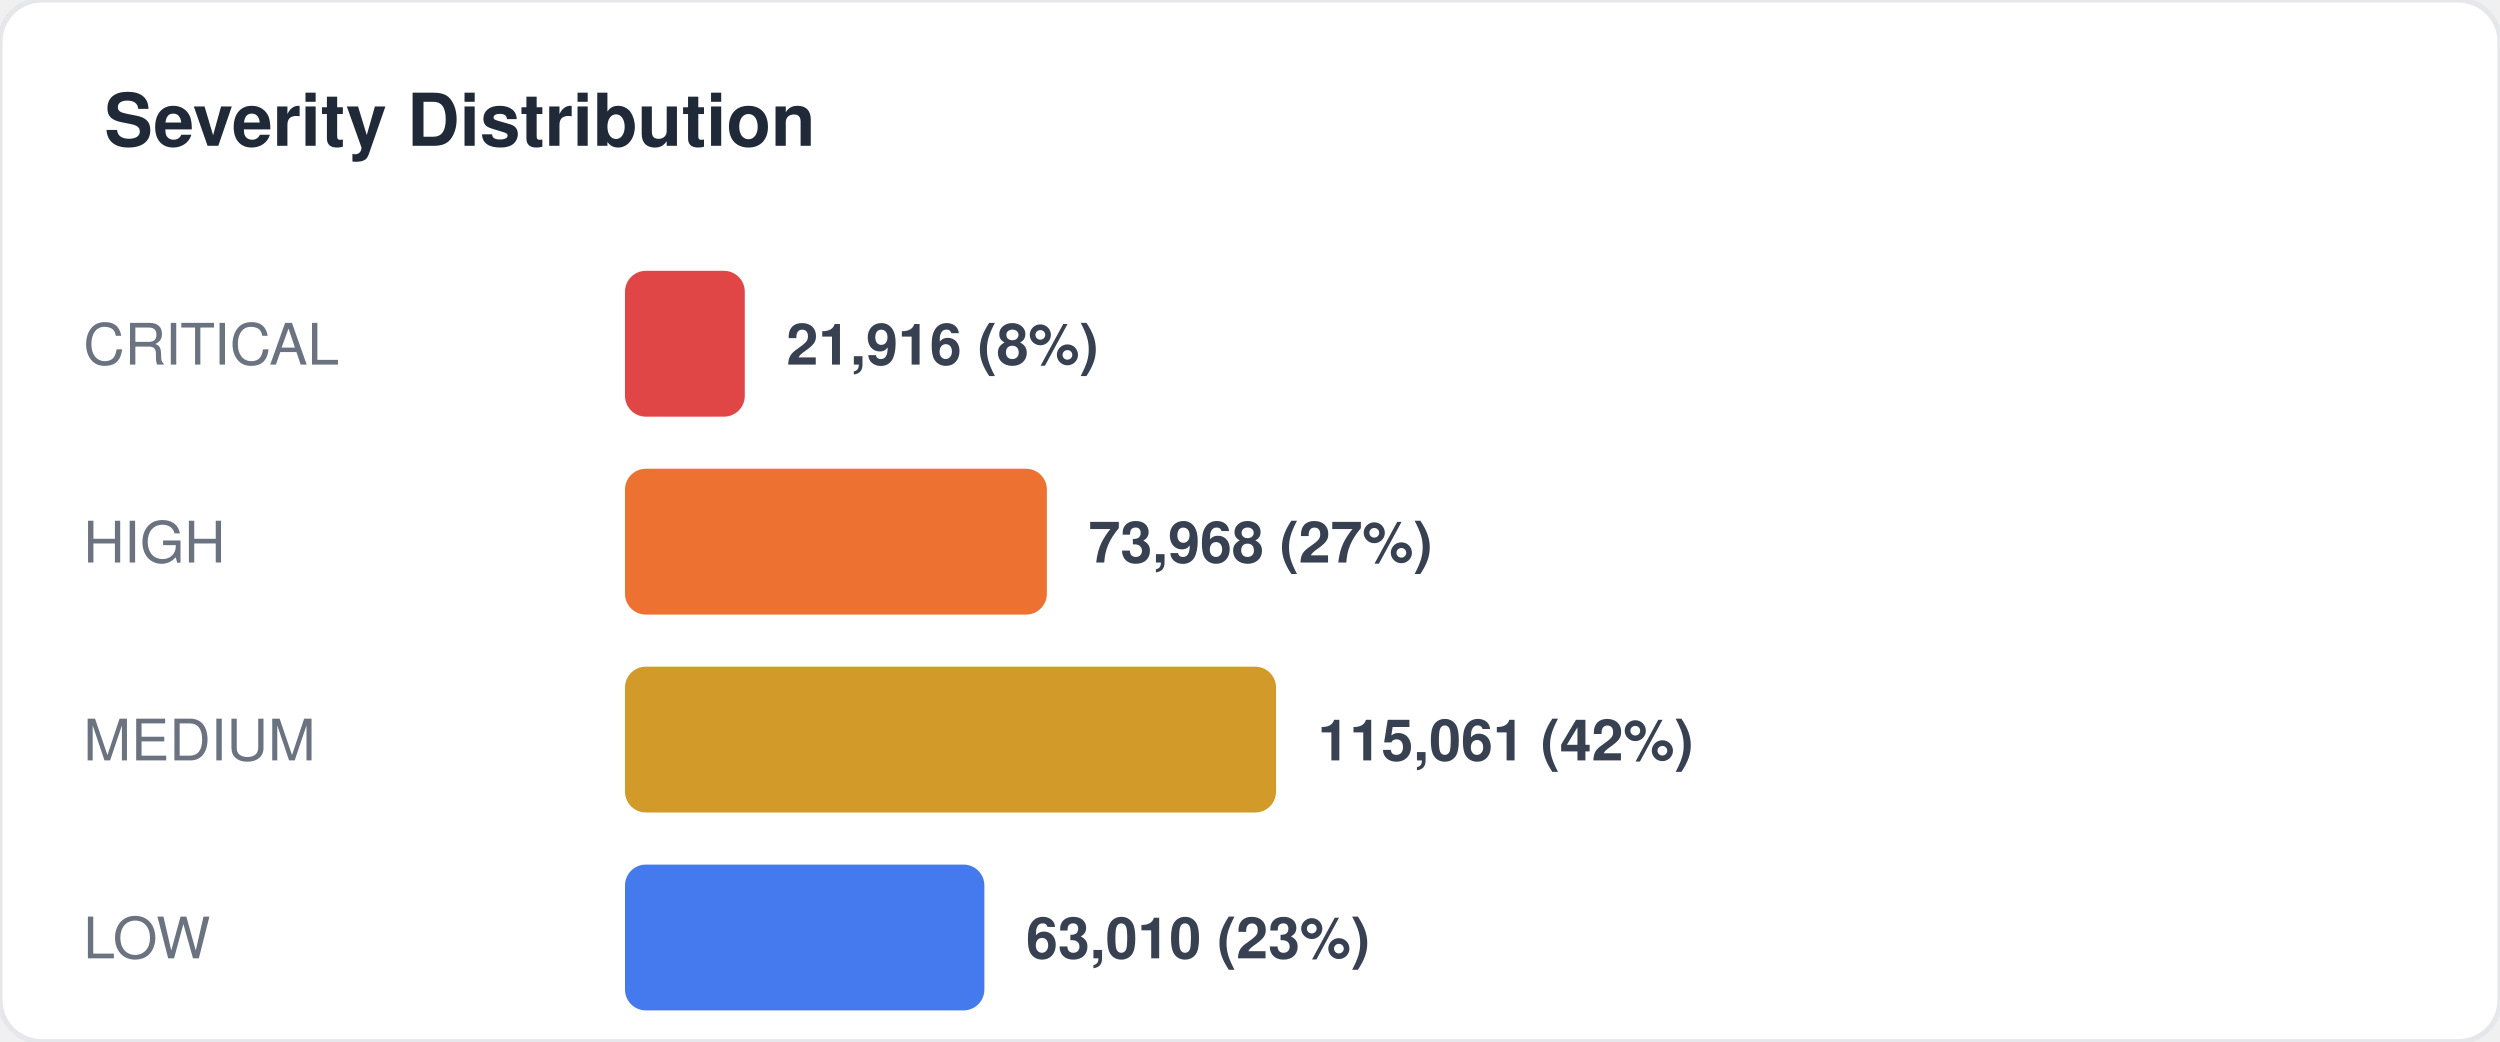
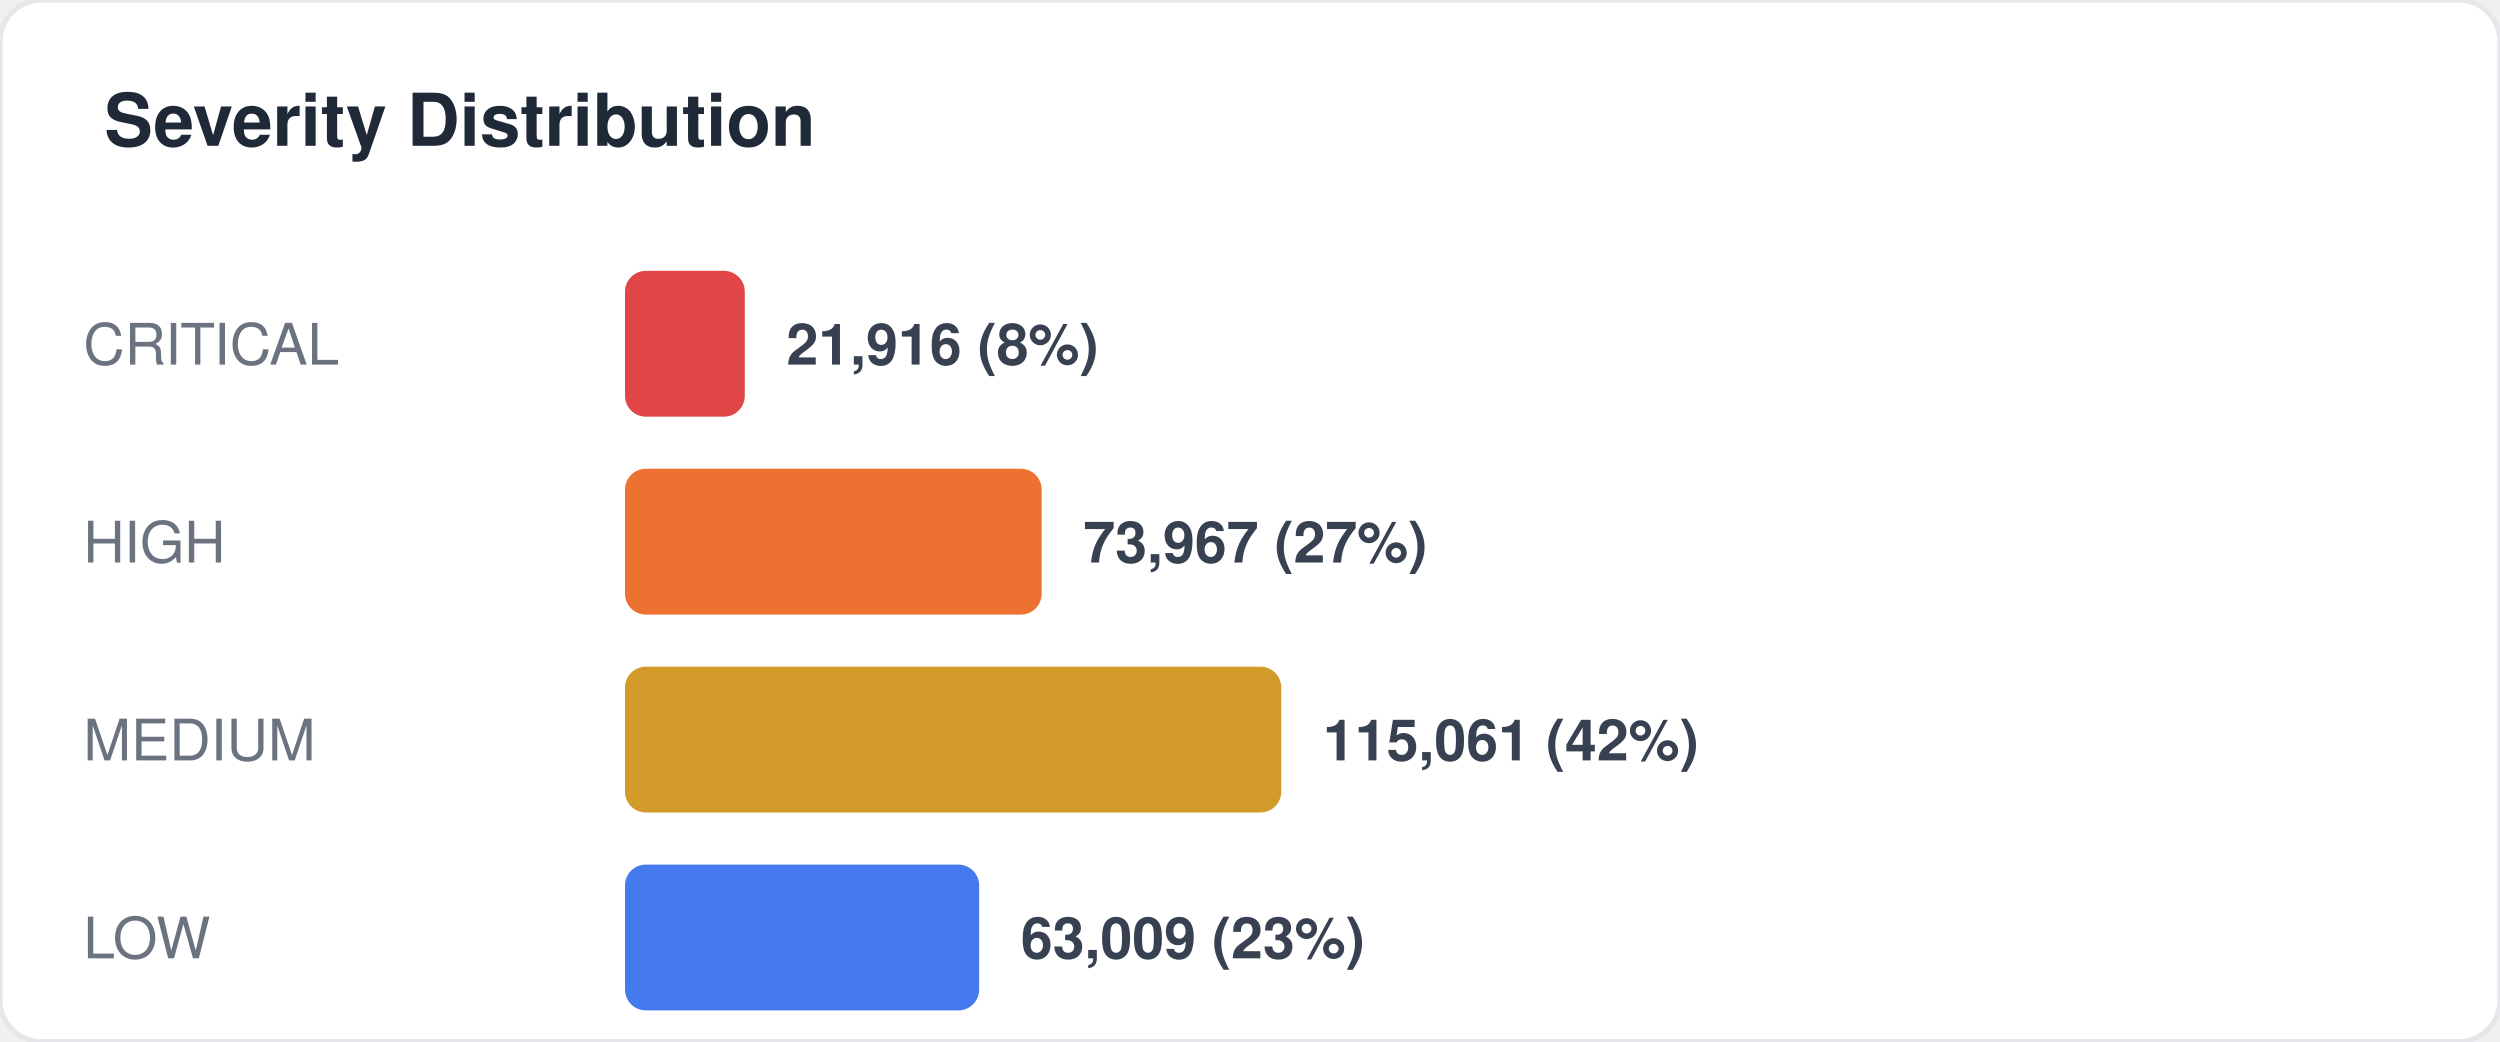
<svg xmlns="http://www.w3.org/2000/svg" width="480" height="200" viewBox="0 0 480 200" fill="none">
  <style>
  text { font-family: -apple-system, BlinkMacSystemFont, "Segoe UI", Helvetica, Arial, sans-serif; }
  .title { font-size: 14px; font-weight: 700; fill: #1f2937; }
  .label { font-size: 11px; fill: #6b7280; }
  .value { font-size: 11px; font-weight: 600; fill: #374151; }
  .big-number { font-size: 28px; font-weight: 800; fill: #111827; }
  .sub { font-size: 10px; fill: #9ca3af; }
</style>
  <rect width="480" height="200" rx="8" fill="#ffffff" stroke="#e5e7eb" stroke-width="1" />
  <text x="20" y="28" class="title">Severity Distribution</text>
  <text x="16" y="70" class="label">CRITICAL</text>
  <rect x="120" y="52" width="23" height="28" rx="4" fill="#dc2626" opacity="0.85" />
  <text x="151" y="70" class="value">21,916 (8%)</text>
  <text x="16" y="108" class="label">HIGH</text>
-   <rect x="120" y="90" width="81" height="28" rx="4" fill="#ea580c" opacity="0.85" />
-   <text x="209" y="108" class="value">73,968 (27%)</text>
+   <rect x="120" y="90" width="80" height="28" rx="4" fill="#ea580c" opacity="0.85" />
+   <text x="208" y="108" class="value">73,967 (27%)</text>
  <text x="16" y="146" class="label">MEDIUM</text>
-   <rect x="120" y="128" width="125" height="28" rx="4" fill="#ca8a04" opacity="0.85" />
-   <text x="253" y="146" class="value">115,061 (42%)</text>
+   <rect x="120" y="128" width="126" height="28" rx="4" fill="#ca8a04" opacity="0.85" />
+   <text x="254" y="146" class="value">115,061 (42%)</text>
  <text x="16" y="184" class="label">LOW</text>
-   <rect x="120" y="166" width="69" height="28" rx="4" fill="#2563eb" opacity="0.85" />
-   <text x="197" y="184" class="value">63,010 (23%)</text>
+   <rect x="120" y="166" width="68" height="28" rx="4" fill="#2563eb" opacity="0.85" />
+   <text x="196" y="184" class="value">63,009 (23%)</text>
</svg>
